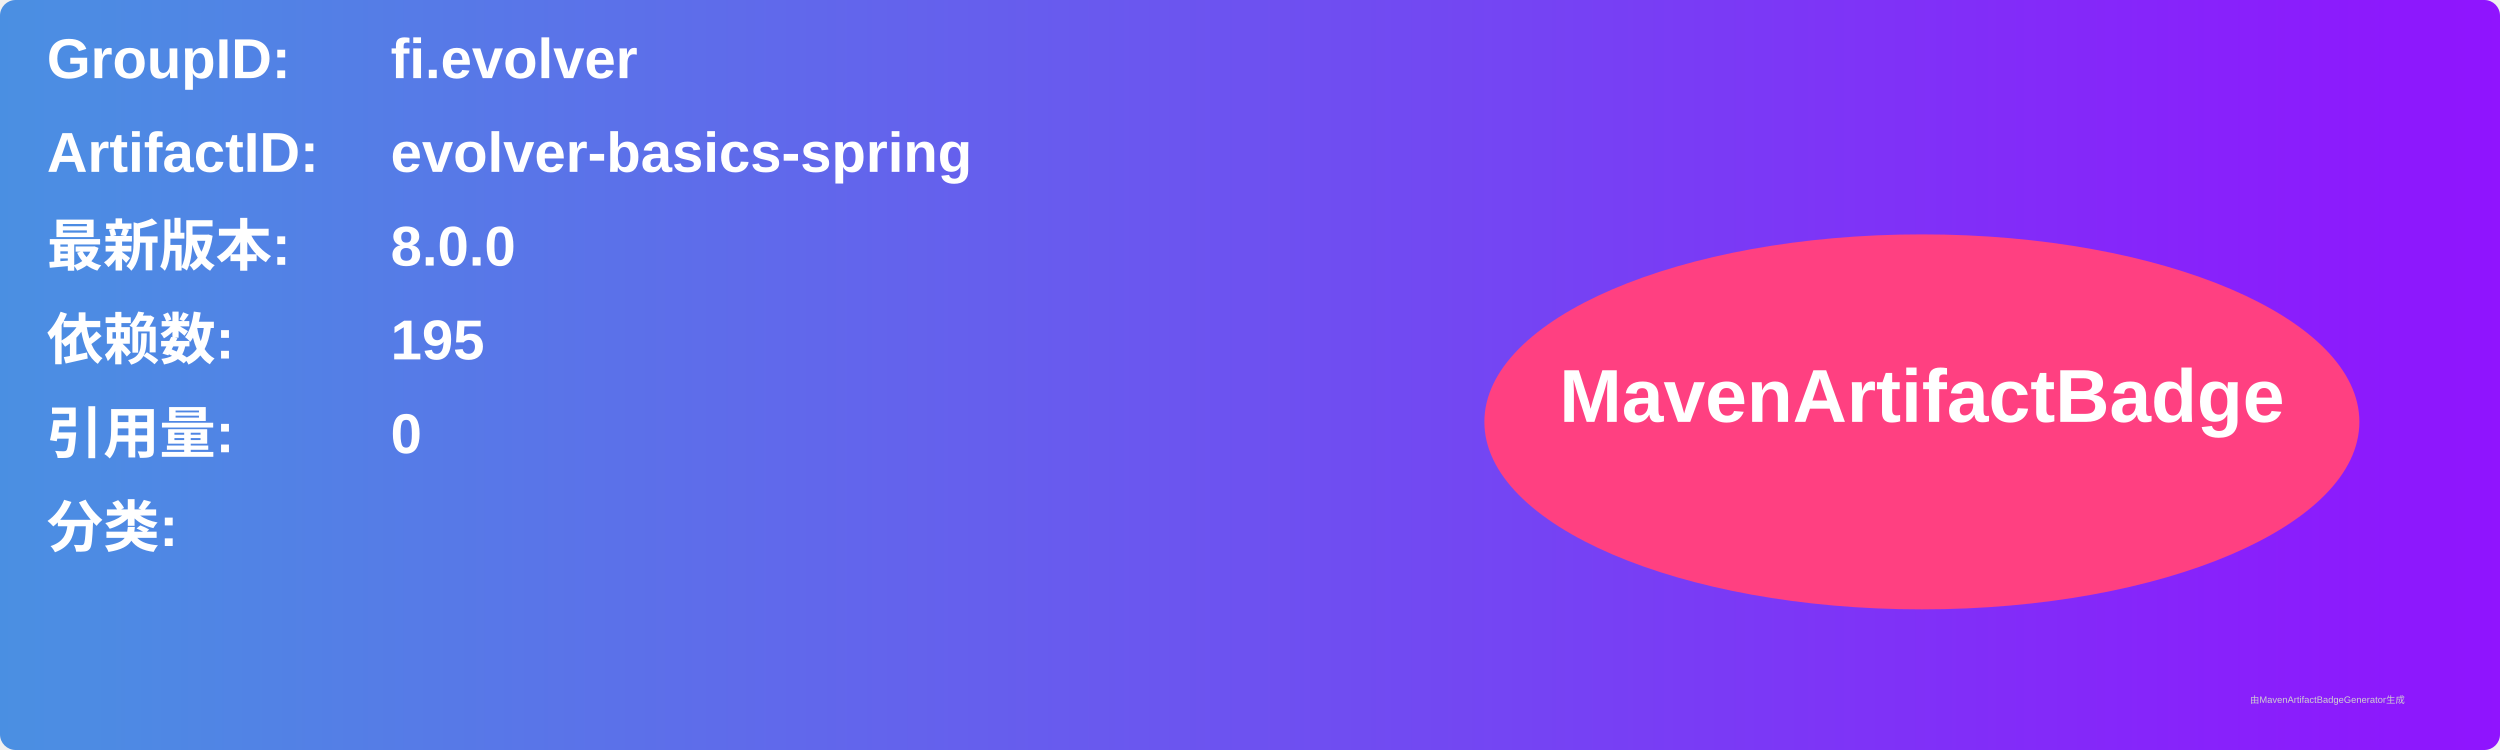
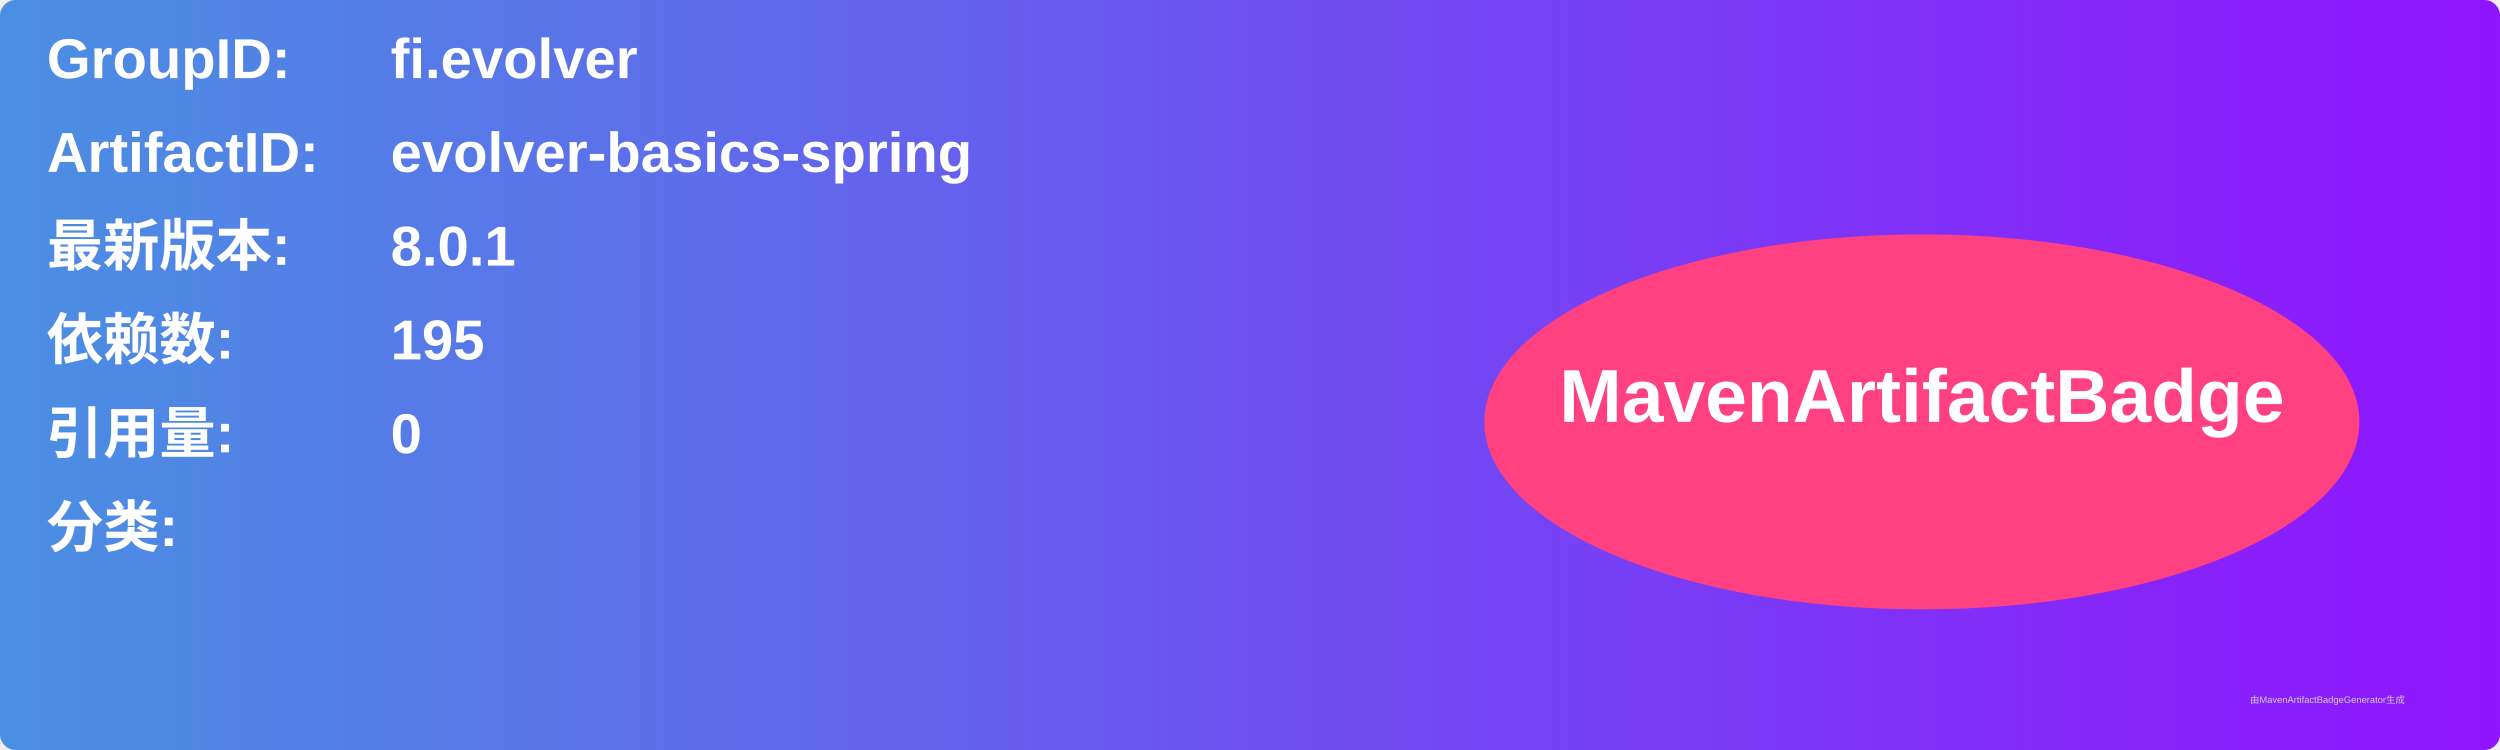
<svg xmlns="http://www.w3.org/2000/svg" width="800" height="240" viewBox="0 0 800 240">
  <linearGradient id="grad" x1="0%" y1="0%" x2="100%" y2="0%">
    <stop offset="0%" stop-color="#4a90e2" />
    <stop offset="100%" stop-color="#9013fe" />
  </linearGradient>
  <rect width="100%" height="100%" rx="5" ry="5" fill="url(#grad)" />
  <g transform="translate(15, 15)">
    <text x="0" y="10" font-family="Arial" font-size="18" fill="white" font-weight="bold" width="260">GroupID:</text>
    <text x="110" y="10" font-family="Arial" font-size="18" fill="white" font-weight="bold" width="460">fi.evolver</text>
    <text x="0" y="40" font-family="Arial" font-size="18" fill="white" font-weight="bold" width="260">ArtifactID:</text>
    <text x="110" y="40" font-family="Arial" font-size="18" fill="white" font-weight="bold" width="460">evolver-basics-spring</text>
    <text x="0" y="70" font-family="Arial" font-size="18" fill="white" font-weight="bold">最新版本:</text>
    <text x="110" y="70" font-family="Arial" font-size="18" fill="white" font-weight="bold">
-       <tspan font-weight="bold">8.0.0</tspan>
+       <tspan font-weight="bold">8.0.1</tspan>
    </text>
    <text x="0" y="100" font-family="Arial" font-size="18" fill="white" font-weight="bold">依赖数: </text>
    <text x="110" y="100" font-family="Arial" font-size="18" fill="white">
      <tspan font-weight="bold">195</tspan>
    </text>
    <text x="0" y="130" font-family="Arial" font-size="18" fill="white" font-weight="bold">引用量: </text>
    <text x="110" y="130" font-family="Arial" font-size="18" fill="white">
      <tspan font-weight="bold">0</tspan>
    </text>
    <text x="0" y="160" font-family="Arial" font-size="18" fill="white" font-weight="bold">分类:</text>
    <text x="10" y="190" font-family="Arial" font-size="10" fill="white">
      <tspan font-weight="bold" />
    </text>
    <ellipse cx="600" cy="120" rx="140" ry="60" fill="#ff4081" />
    <text x="600" y="120" text-anchor="middle" font-family="Arial" font-size="24" fill="white" font-weight="bold">MavenArtifactBadge</text>
  </g>
  <text x="720" y="225" font-family="Arial" font-size="3" fill="#d0d0d0">由MavenArtifactBadgeGenerator生成</text>
</svg>
